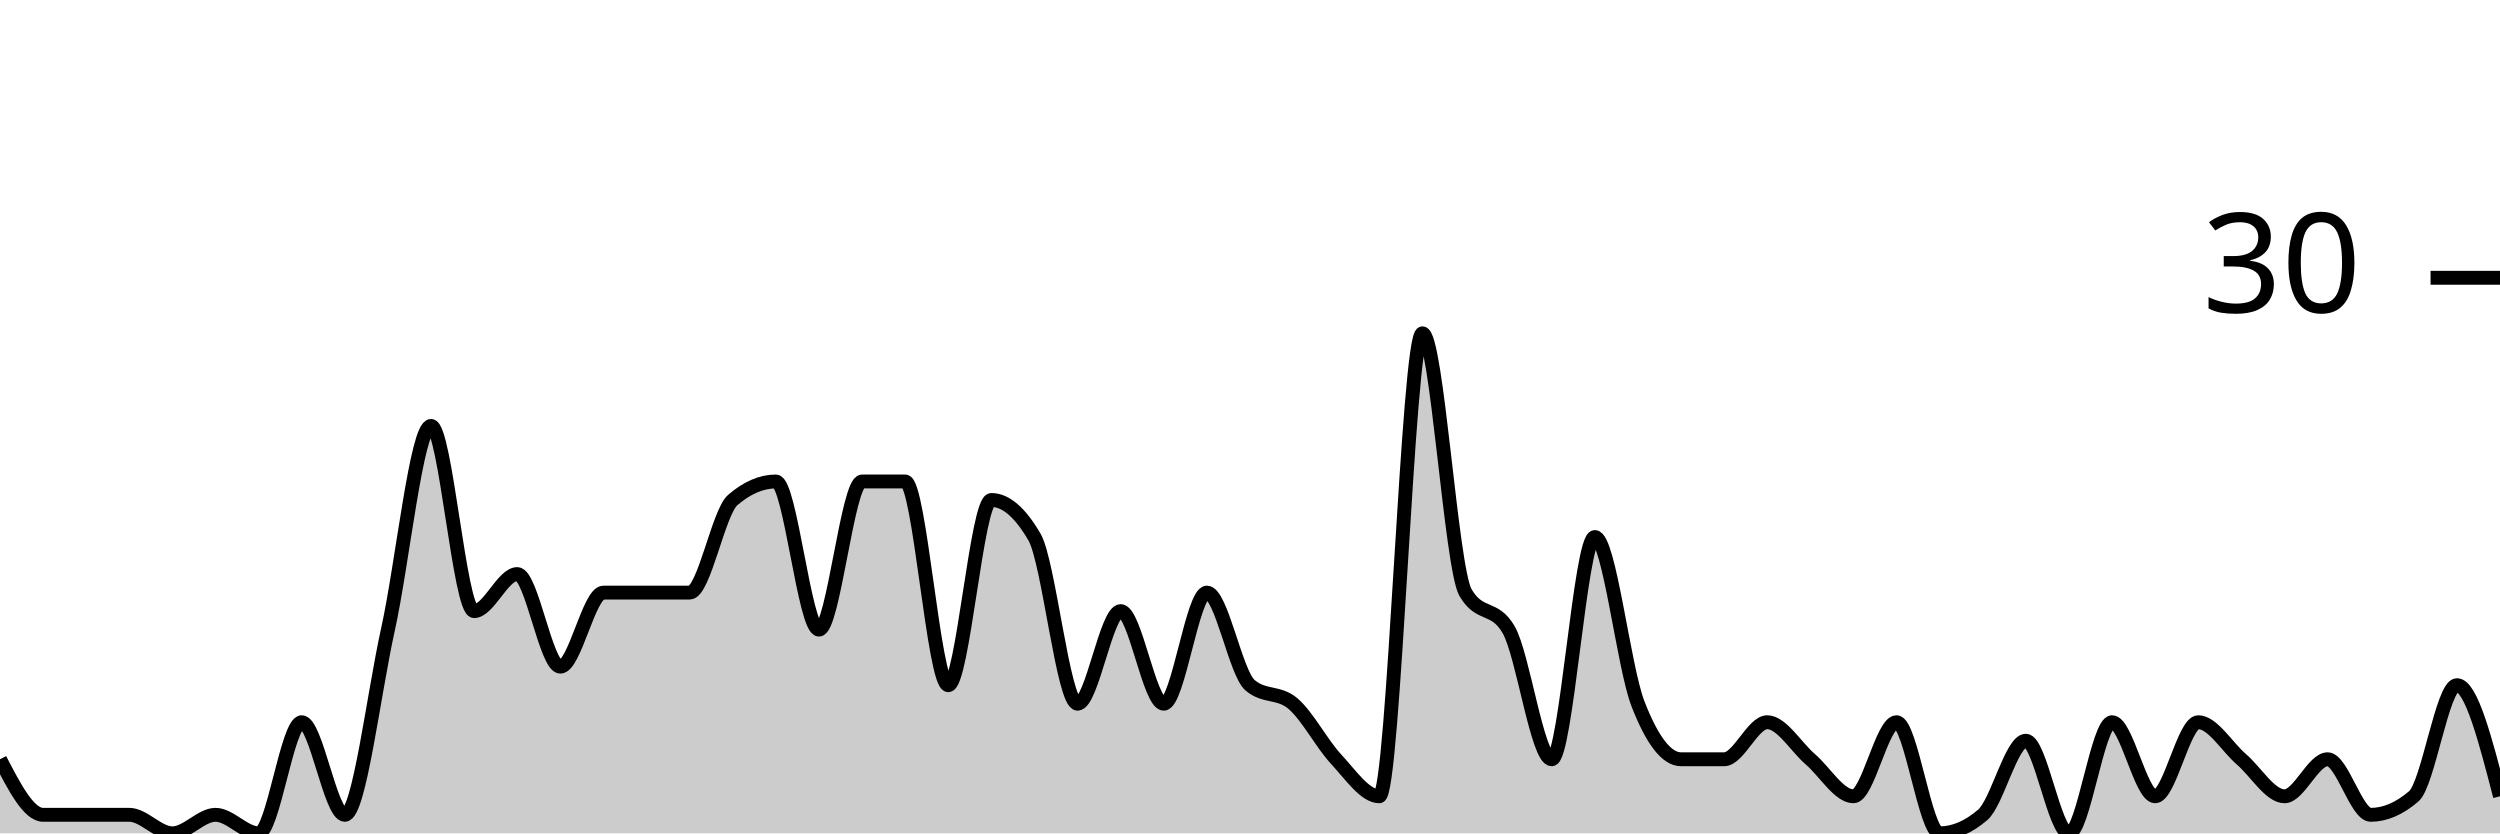
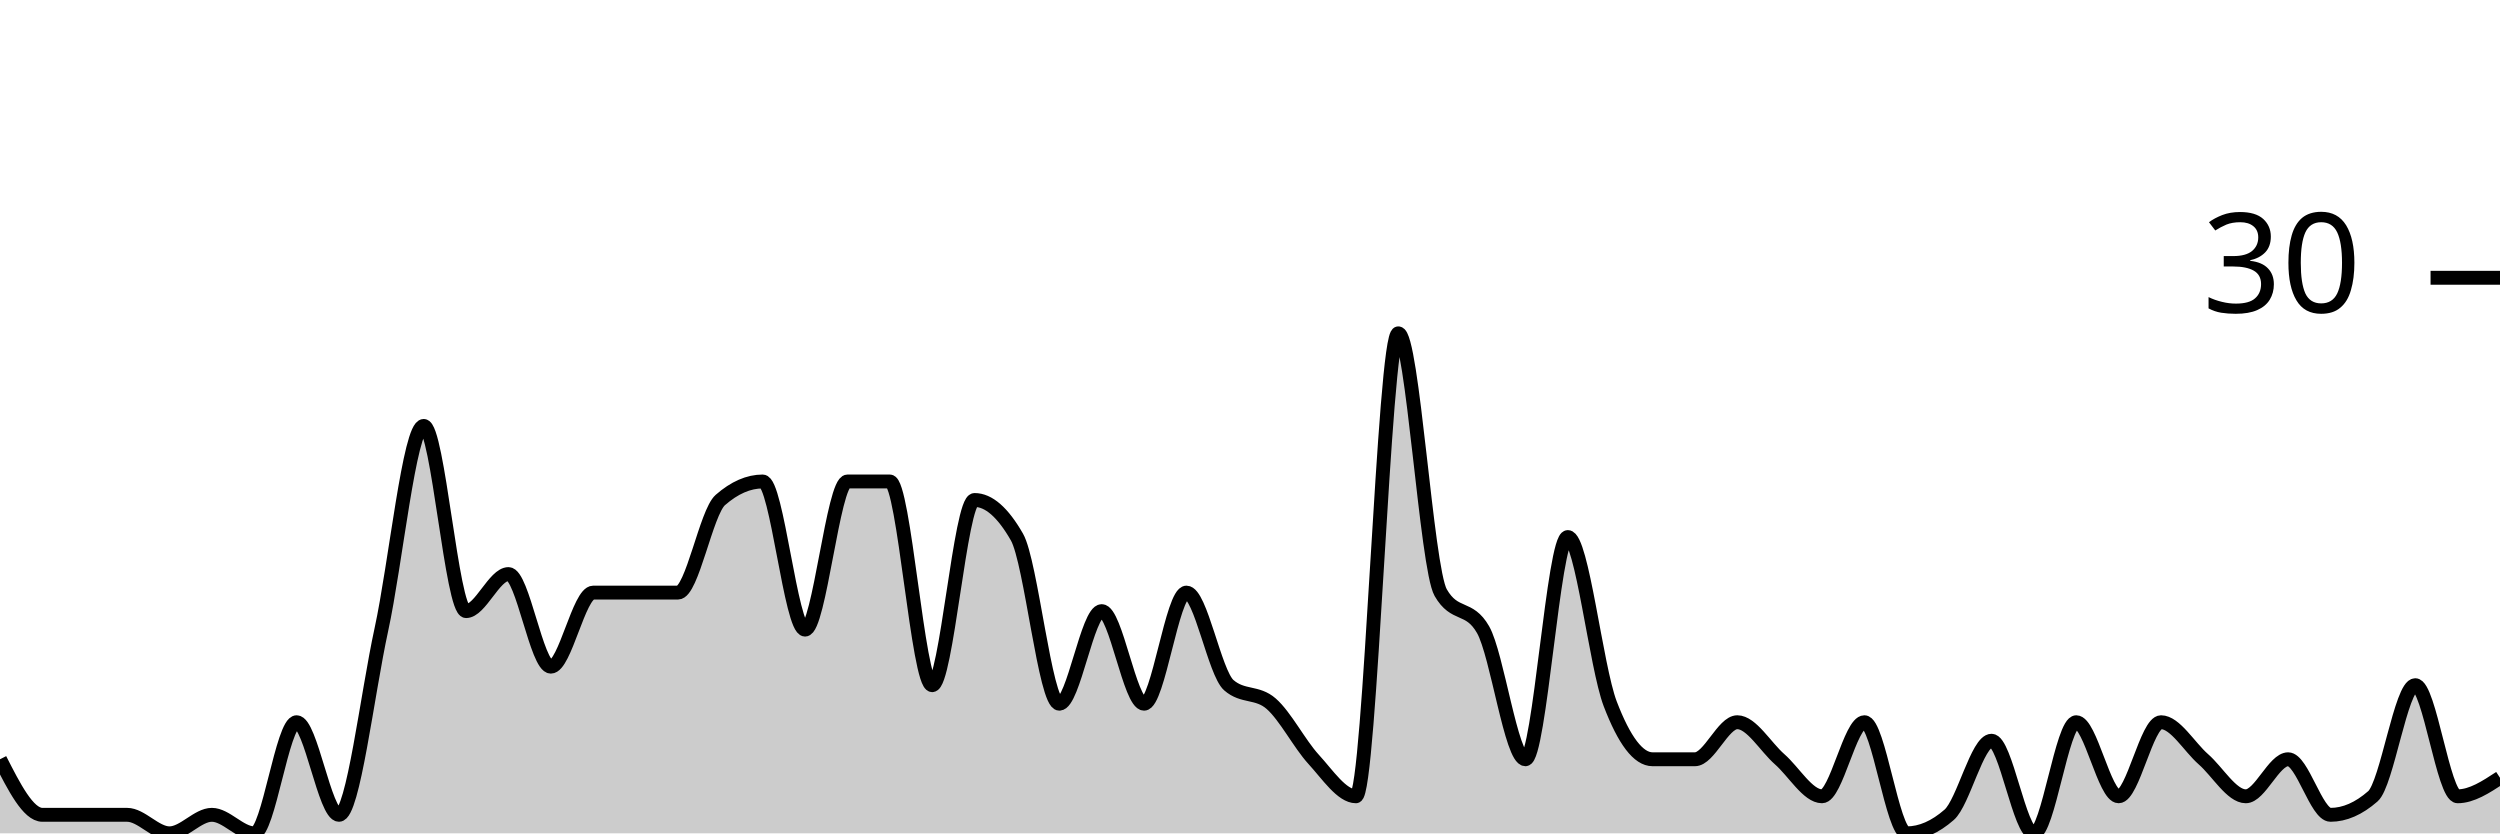
<svg xmlns="http://www.w3.org/2000/svg" viewBox="0 0 180 60">
  <g transform="translate(0,20)">
-     <path class="area" fill="rgba(0, 0, 0, 0.2)" d="M0,34.667C1.034,36.667,2.069,38.667,3.103,38.667C4.138,38.667,5.172,38.667,6.207,38.667C7.241,38.667,8.276,38.667,9.31,38.667C10.345,38.667,11.379,40,12.414,40C13.448,40,14.483,38.667,15.517,38.667C16.552,38.667,17.586,40,18.621,40C19.655,40,20.69,32,21.724,32C22.759,32,23.793,38.667,24.828,38.667C25.862,38.667,26.897,30,27.931,25.333C28.966,20.667,30,10.667,31.034,10.667C32.069,10.667,33.103,24,34.138,24C35.172,24,36.207,21.333,37.241,21.333C38.276,21.333,39.31,28,40.345,28C41.379,28,42.414,22.667,43.448,22.667C44.483,22.667,45.517,22.667,46.552,22.667C47.586,22.667,48.621,22.667,49.655,22.667C50.69,22.667,51.724,16.889,52.759,16C53.793,15.111,54.828,14.667,55.862,14.667C56.897,14.667,57.931,25.333,58.966,25.333C60,25.333,61.034,14.667,62.069,14.667C63.103,14.667,64.138,14.667,65.172,14.667C66.207,14.667,67.241,29.333,68.276,29.333C69.31,29.333,70.345,16,71.379,16C72.414,16,73.448,16.889,74.483,18.667C75.517,20.444,76.552,30.667,77.586,30.667C78.621,30.667,79.655,24,80.69,24C81.724,24,82.759,30.667,83.793,30.667C84.828,30.667,85.862,22.667,86.897,22.667C87.931,22.667,88.966,28.444,90,29.333C91.034,30.222,92.069,29.778,93.103,30.667C94.138,31.556,95.172,33.556,96.207,34.667C97.241,35.778,98.276,37.333,99.31,37.333C100.345,37.333,101.379,4,102.414,4C103.448,4,104.483,20.889,105.517,22.667C106.552,24.444,107.586,23.556,108.621,25.333C109.655,27.111,110.69,34.667,111.724,34.667C112.759,34.667,113.793,18.667,114.828,18.667C115.862,18.667,116.897,28,117.931,30.667C118.966,33.333,120,34.667,121.034,34.667C122.069,34.667,123.103,34.667,124.138,34.667C125.172,34.667,126.207,32,127.241,32C128.276,32,129.31,33.778,130.345,34.667C131.379,35.556,132.414,37.333,133.448,37.333C134.483,37.333,135.517,32,136.552,32C137.586,32,138.621,40,139.655,40C140.69,40,141.724,39.556,142.759,38.667C143.793,37.778,144.828,33.333,145.862,33.333C146.897,33.333,147.931,40,148.966,40C150,40,151.034,32,152.069,32C153.103,32,154.138,37.333,155.172,37.333C156.207,37.333,157.241,32,158.276,32C159.31,32,160.345,33.778,161.379,34.667C162.414,35.556,163.448,37.333,164.483,37.333C165.517,37.333,166.552,34.667,167.586,34.667C168.621,34.667,169.655,38.667,170.69,38.667C171.724,38.667,172.759,38.222,173.793,37.333C174.828,36.444,175.862,29.333,176.897,29.333C177.931,29.333,178.966,33.333,180,37.333L180,40C178.966,40,177.931,40,176.897,40C175.862,40,174.828,40,173.793,40C172.759,40,171.724,40,170.69,40C169.655,40,168.621,40,167.586,40C166.552,40,165.517,40,164.483,40C163.448,40,162.414,40,161.379,40C160.345,40,159.31,40,158.276,40C157.241,40,156.207,40,155.172,40C154.138,40,153.103,40,152.069,40C151.034,40,150,40,148.966,40C147.931,40,146.897,40,145.862,40C144.828,40,143.793,40,142.759,40C141.724,40,140.69,40,139.655,40C138.621,40,137.586,40,136.552,40C135.517,40,134.483,40,133.448,40C132.414,40,131.379,40,130.345,40C129.31,40,128.276,40,127.241,40C126.207,40,125.172,40,124.138,40C123.103,40,122.069,40,121.034,40C120,40,118.966,40,117.931,40C116.897,40,115.862,40,114.828,40C113.793,40,112.759,40,111.724,40C110.69,40,109.655,40,108.621,40C107.586,40,106.552,40,105.517,40C104.483,40,103.448,40,102.414,40C101.379,40,100.345,40,99.31,40C98.276,40,97.241,40,96.207,40C95.172,40,94.138,40,93.103,40C92.069,40,91.034,40,90,40C88.966,40,87.931,40,86.897,40C85.862,40,84.828,40,83.793,40C82.759,40,81.724,40,80.69,40C79.655,40,78.621,40,77.586,40C76.552,40,75.517,40,74.483,40C73.448,40,72.414,40,71.379,40C70.345,40,69.31,40,68.276,40C67.241,40,66.207,40,65.172,40C64.138,40,63.103,40,62.069,40C61.034,40,60,40,58.966,40C57.931,40,56.897,40,55.862,40C54.828,40,53.793,40,52.759,40C51.724,40,50.69,40,49.655,40C48.621,40,47.586,40,46.552,40C45.517,40,44.483,40,43.448,40C42.414,40,41.379,40,40.345,40C39.31,40,38.276,40,37.241,40C36.207,40,35.172,40,34.138,40C33.103,40,32.069,40,31.034,40C30,40,28.966,40,27.931,40C26.897,40,25.862,40,24.828,40C23.793,40,22.759,40,21.724,40C20.69,40,19.655,40,18.621,40C17.586,40,16.552,40,15.517,40C14.483,40,13.448,40,12.414,40C11.379,40,10.345,40,9.31,40C8.276,40,7.241,40,6.207,40C5.172,40,4.138,40,3.103,40C2.069,40,1.034,40,0,40Z" />
-     <path class="line" stroke="black" fill="none" d="M0,34.667C1.034,36.667,2.069,38.667,3.103,38.667C4.138,38.667,5.172,38.667,6.207,38.667C7.241,38.667,8.276,38.667,9.31,38.667C10.345,38.667,11.379,40,12.414,40C13.448,40,14.483,38.667,15.517,38.667C16.552,38.667,17.586,40,18.621,40C19.655,40,20.69,32,21.724,32C22.759,32,23.793,38.667,24.828,38.667C25.862,38.667,26.897,30,27.931,25.333C28.966,20.667,30,10.667,31.034,10.667C32.069,10.667,33.103,24,34.138,24C35.172,24,36.207,21.333,37.241,21.333C38.276,21.333,39.31,28,40.345,28C41.379,28,42.414,22.667,43.448,22.667C44.483,22.667,45.517,22.667,46.552,22.667C47.586,22.667,48.621,22.667,49.655,22.667C50.69,22.667,51.724,16.889,52.759,16C53.793,15.111,54.828,14.667,55.862,14.667C56.897,14.667,57.931,25.333,58.966,25.333C60,25.333,61.034,14.667,62.069,14.667C63.103,14.667,64.138,14.667,65.172,14.667C66.207,14.667,67.241,29.333,68.276,29.333C69.31,29.333,70.345,16,71.379,16C72.414,16,73.448,16.889,74.483,18.667C75.517,20.444,76.552,30.667,77.586,30.667C78.621,30.667,79.655,24,80.69,24C81.724,24,82.759,30.667,83.793,30.667C84.828,30.667,85.862,22.667,86.897,22.667C87.931,22.667,88.966,28.444,90,29.333C91.034,30.222,92.069,29.778,93.103,30.667C94.138,31.556,95.172,33.556,96.207,34.667C97.241,35.778,98.276,37.333,99.31,37.333C100.345,37.333,101.379,4,102.414,4C103.448,4,104.483,20.889,105.517,22.667C106.552,24.444,107.586,23.556,108.621,25.333C109.655,27.111,110.69,34.667,111.724,34.667C112.759,34.667,113.793,18.667,114.828,18.667C115.862,18.667,116.897,28,117.931,30.667C118.966,33.333,120,34.667,121.034,34.667C122.069,34.667,123.103,34.667,124.138,34.667C125.172,34.667,126.207,32,127.241,32C128.276,32,129.31,33.778,130.345,34.667C131.379,35.556,132.414,37.333,133.448,37.333C134.483,37.333,135.517,32,136.552,32C137.586,32,138.621,40,139.655,40C140.69,40,141.724,39.556,142.759,38.667C143.793,37.778,144.828,33.333,145.862,33.333C146.897,33.333,147.931,40,148.966,40C150,40,151.034,32,152.069,32C153.103,32,154.138,37.333,155.172,37.333C156.207,37.333,157.241,32,158.276,32C159.31,32,160.345,33.778,161.379,34.667C162.414,35.556,163.448,37.333,164.483,37.333C165.517,37.333,166.552,34.667,167.586,34.667C168.621,34.667,169.655,38.667,170.69,38.667C171.724,38.667,172.759,38.222,173.793,37.333C174.828,36.444,175.862,29.333,176.897,29.333C177.931,29.333,178.966,33.333,180,37.333" />
+     <path class="area" fill="rgba(0, 0, 0, 0.2)" d="M0,34.667C1.017,36.667,2.034,38.667,3.051,38.667C4.068,38.667,5.085,38.667,6.102,38.667C7.119,38.667,8.136,38.667,9.153,38.667C10.169,38.667,11.186,40,12.203,40C13.22,40,14.237,38.667,15.254,38.667C16.271,38.667,17.288,40,18.305,40C19.322,40,20.339,32,21.356,32C22.373,32,23.39,38.667,24.407,38.667C25.424,38.667,26.441,30,27.458,25.333C28.475,20.667,29.492,10.667,30.508,10.667C31.525,10.667,32.542,24,33.559,24C34.576,24,35.593,21.333,36.61,21.333C37.627,21.333,38.644,28,39.661,28C40.678,28,41.695,22.667,42.712,22.667C43.729,22.667,44.746,22.667,45.763,22.667C46.78,22.667,47.797,22.667,48.814,22.667C49.831,22.667,50.847,16.889,51.864,16C52.881,15.111,53.898,14.667,54.915,14.667C55.932,14.667,56.949,25.333,57.966,25.333C58.983,25.333,60,14.667,61.017,14.667C62.034,14.667,63.051,14.667,64.068,14.667C65.085,14.667,66.102,29.333,67.119,29.333C68.136,29.333,69.153,16,70.169,16C71.186,16,72.203,16.889,73.22,18.667C74.237,20.444,75.254,30.667,76.271,30.667C77.288,30.667,78.305,24,79.322,24C80.339,24,81.356,30.667,82.373,30.667C83.39,30.667,84.407,22.667,85.424,22.667C86.441,22.667,87.458,28.444,88.475,29.333C89.492,30.222,90.508,29.778,91.525,30.667C92.542,31.556,93.559,33.556,94.576,34.667C95.593,35.778,96.61,37.333,97.627,37.333C98.644,37.333,99.661,4,100.678,4C101.695,4,102.712,20.889,103.729,22.667C104.746,24.444,105.763,23.556,106.78,25.333C107.797,27.111,108.814,34.667,109.831,34.667C110.847,34.667,111.864,18.667,112.881,18.667C113.898,18.667,114.915,28,115.932,30.667C116.949,33.333,117.966,34.667,118.983,34.667C120,34.667,121.017,34.667,122.034,34.667C123.051,34.667,124.068,32,125.085,32C126.102,32,127.119,33.778,128.136,34.667C129.153,35.556,130.169,37.333,131.186,37.333C132.203,37.333,133.22,32,134.237,32C135.254,32,136.271,40,137.288,40C138.305,40,139.322,39.556,140.339,38.667C141.356,37.778,142.373,33.333,143.39,33.333C144.407,33.333,145.424,40,146.441,40C147.458,40,148.475,32,149.492,32C150.508,32,151.525,37.333,152.542,37.333C153.559,37.333,154.576,32,155.593,32C156.61,32,157.627,33.778,158.644,34.667C159.661,35.556,160.678,37.333,161.695,37.333C162.712,37.333,163.729,34.667,164.746,34.667C165.763,34.667,166.78,38.667,167.797,38.667C168.814,38.667,169.831,38.222,170.847,37.333C171.864,36.444,172.881,29.333,173.898,29.333C174.915,29.333,175.932,37.333,176.949,37.333C177.966,37.333,178.983,36.667,180,36L180,40C178.983,40,177.966,40,176.949,40C175.932,40,174.915,40,173.898,40C172.881,40,171.864,40,170.847,40C169.831,40,168.814,40,167.797,40C166.78,40,165.763,40,164.746,40C163.729,40,162.712,40,161.695,40C160.678,40,159.661,40,158.644,40C157.627,40,156.61,40,155.593,40C154.576,40,153.559,40,152.542,40C151.525,40,150.508,40,149.492,40C148.475,40,147.458,40,146.441,40C145.424,40,144.407,40,143.39,40C142.373,40,141.356,40,140.339,40C139.322,40,138.305,40,137.288,40C136.271,40,135.254,40,134.237,40C133.22,40,132.203,40,131.186,40C130.169,40,129.153,40,128.136,40C127.119,40,126.102,40,125.085,40C124.068,40,123.051,40,122.034,40C121.017,40,120,40,118.983,40C117.966,40,116.949,40,115.932,40C114.915,40,113.898,40,112.881,40C111.864,40,110.847,40,109.831,40C108.814,40,107.797,40,106.78,40C105.763,40,104.746,40,103.729,40C102.712,40,101.695,40,100.678,40C99.661,40,98.644,40,97.627,40C96.61,40,95.593,40,94.576,40C93.559,40,92.542,40,91.525,40C90.508,40,89.492,40,88.475,40C87.458,40,86.441,40,85.424,40C84.407,40,83.39,40,82.373,40C81.356,40,80.339,40,79.322,40C78.305,40,77.288,40,76.271,40C75.254,40,74.237,40,73.22,40C72.203,40,71.186,40,70.169,40C69.153,40,68.136,40,67.119,40C66.102,40,65.085,40,64.068,40C63.051,40,62.034,40,61.017,40C60,40,58.983,40,57.966,40C56.949,40,55.932,40,54.915,40C53.898,40,52.881,40,51.864,40C50.847,40,49.831,40,48.814,40C47.797,40,46.78,40,45.763,40C44.746,40,43.729,40,42.712,40C41.695,40,40.678,40,39.661,40C38.644,40,37.627,40,36.61,40C35.593,40,34.576,40,33.559,40C32.542,40,31.525,40,30.508,40C29.492,40,28.475,40,27.458,40C26.441,40,25.424,40,24.407,40C23.39,40,22.373,40,21.356,40C20.339,40,19.322,40,18.305,40C17.288,40,16.271,40,15.254,40C14.237,40,13.22,40,12.203,40C11.186,40,10.169,40,9.153,40C8.136,40,7.119,40,6.102,40C5.085,40,4.068,40,3.051,40C2.034,40,1.017,40,0,40Z" />
+     <path class="line" stroke="black" fill="none" d="M0,34.667C1.017,36.667,2.034,38.667,3.051,38.667C4.068,38.667,5.085,38.667,6.102,38.667C7.119,38.667,8.136,38.667,9.153,38.667C10.169,38.667,11.186,40,12.203,40C13.22,40,14.237,38.667,15.254,38.667C16.271,38.667,17.288,40,18.305,40C19.322,40,20.339,32,21.356,32C22.373,32,23.39,38.667,24.407,38.667C25.424,38.667,26.441,30,27.458,25.333C28.475,20.667,29.492,10.667,30.508,10.667C31.525,10.667,32.542,24,33.559,24C34.576,24,35.593,21.333,36.61,21.333C37.627,21.333,38.644,28,39.661,28C40.678,28,41.695,22.667,42.712,22.667C43.729,22.667,44.746,22.667,45.763,22.667C46.78,22.667,47.797,22.667,48.814,22.667C49.831,22.667,50.847,16.889,51.864,16C52.881,15.111,53.898,14.667,54.915,14.667C55.932,14.667,56.949,25.333,57.966,25.333C58.983,25.333,60,14.667,61.017,14.667C62.034,14.667,63.051,14.667,64.068,14.667C65.085,14.667,66.102,29.333,67.119,29.333C68.136,29.333,69.153,16,70.169,16C71.186,16,72.203,16.889,73.22,18.667C74.237,20.444,75.254,30.667,76.271,30.667C77.288,30.667,78.305,24,79.322,24C80.339,24,81.356,30.667,82.373,30.667C83.39,30.667,84.407,22.667,85.424,22.667C86.441,22.667,87.458,28.444,88.475,29.333C89.492,30.222,90.508,29.778,91.525,30.667C92.542,31.556,93.559,33.556,94.576,34.667C95.593,35.778,96.61,37.333,97.627,37.333C98.644,37.333,99.661,4,100.678,4C101.695,4,102.712,20.889,103.729,22.667C104.746,24.444,105.763,23.556,106.78,25.333C107.797,27.111,108.814,34.667,109.831,34.667C110.847,34.667,111.864,18.667,112.881,18.667C113.898,18.667,114.915,28,115.932,30.667C116.949,33.333,117.966,34.667,118.983,34.667C120,34.667,121.017,34.667,122.034,34.667C123.051,34.667,124.068,32,125.085,32C126.102,32,127.119,33.778,128.136,34.667C129.153,35.556,130.169,37.333,131.186,37.333C132.203,37.333,133.22,32,134.237,32C135.254,32,136.271,40,137.288,40C138.305,40,139.322,39.556,140.339,38.667C141.356,37.778,142.373,33.333,143.39,33.333C144.407,33.333,145.424,40,146.441,40C147.458,40,148.475,32,149.492,32C150.508,32,151.525,37.333,152.542,37.333C153.559,37.333,154.576,32,155.593,32C156.61,32,157.627,33.778,158.644,34.667C159.661,35.556,160.678,37.333,161.695,37.333C162.712,37.333,163.729,34.667,164.746,34.667C165.763,34.667,166.78,38.667,167.797,38.667C168.814,38.667,169.831,38.222,170.847,37.333C171.864,36.444,172.881,29.333,173.898,29.333C174.915,29.333,175.932,37.333,176.949,37.333C177.966,37.333,178.983,36.667,180,36" />
    <path class="axis-ceiling" stroke-width="1" stroke="black" fill="none" d="M175,0L180,0" />
    <text class="axis-ceiling-label" font-family="sans-serif" text-anchor="end" font-size="10px" x="170" y="2.5">30</text>
  </g>
</svg>
